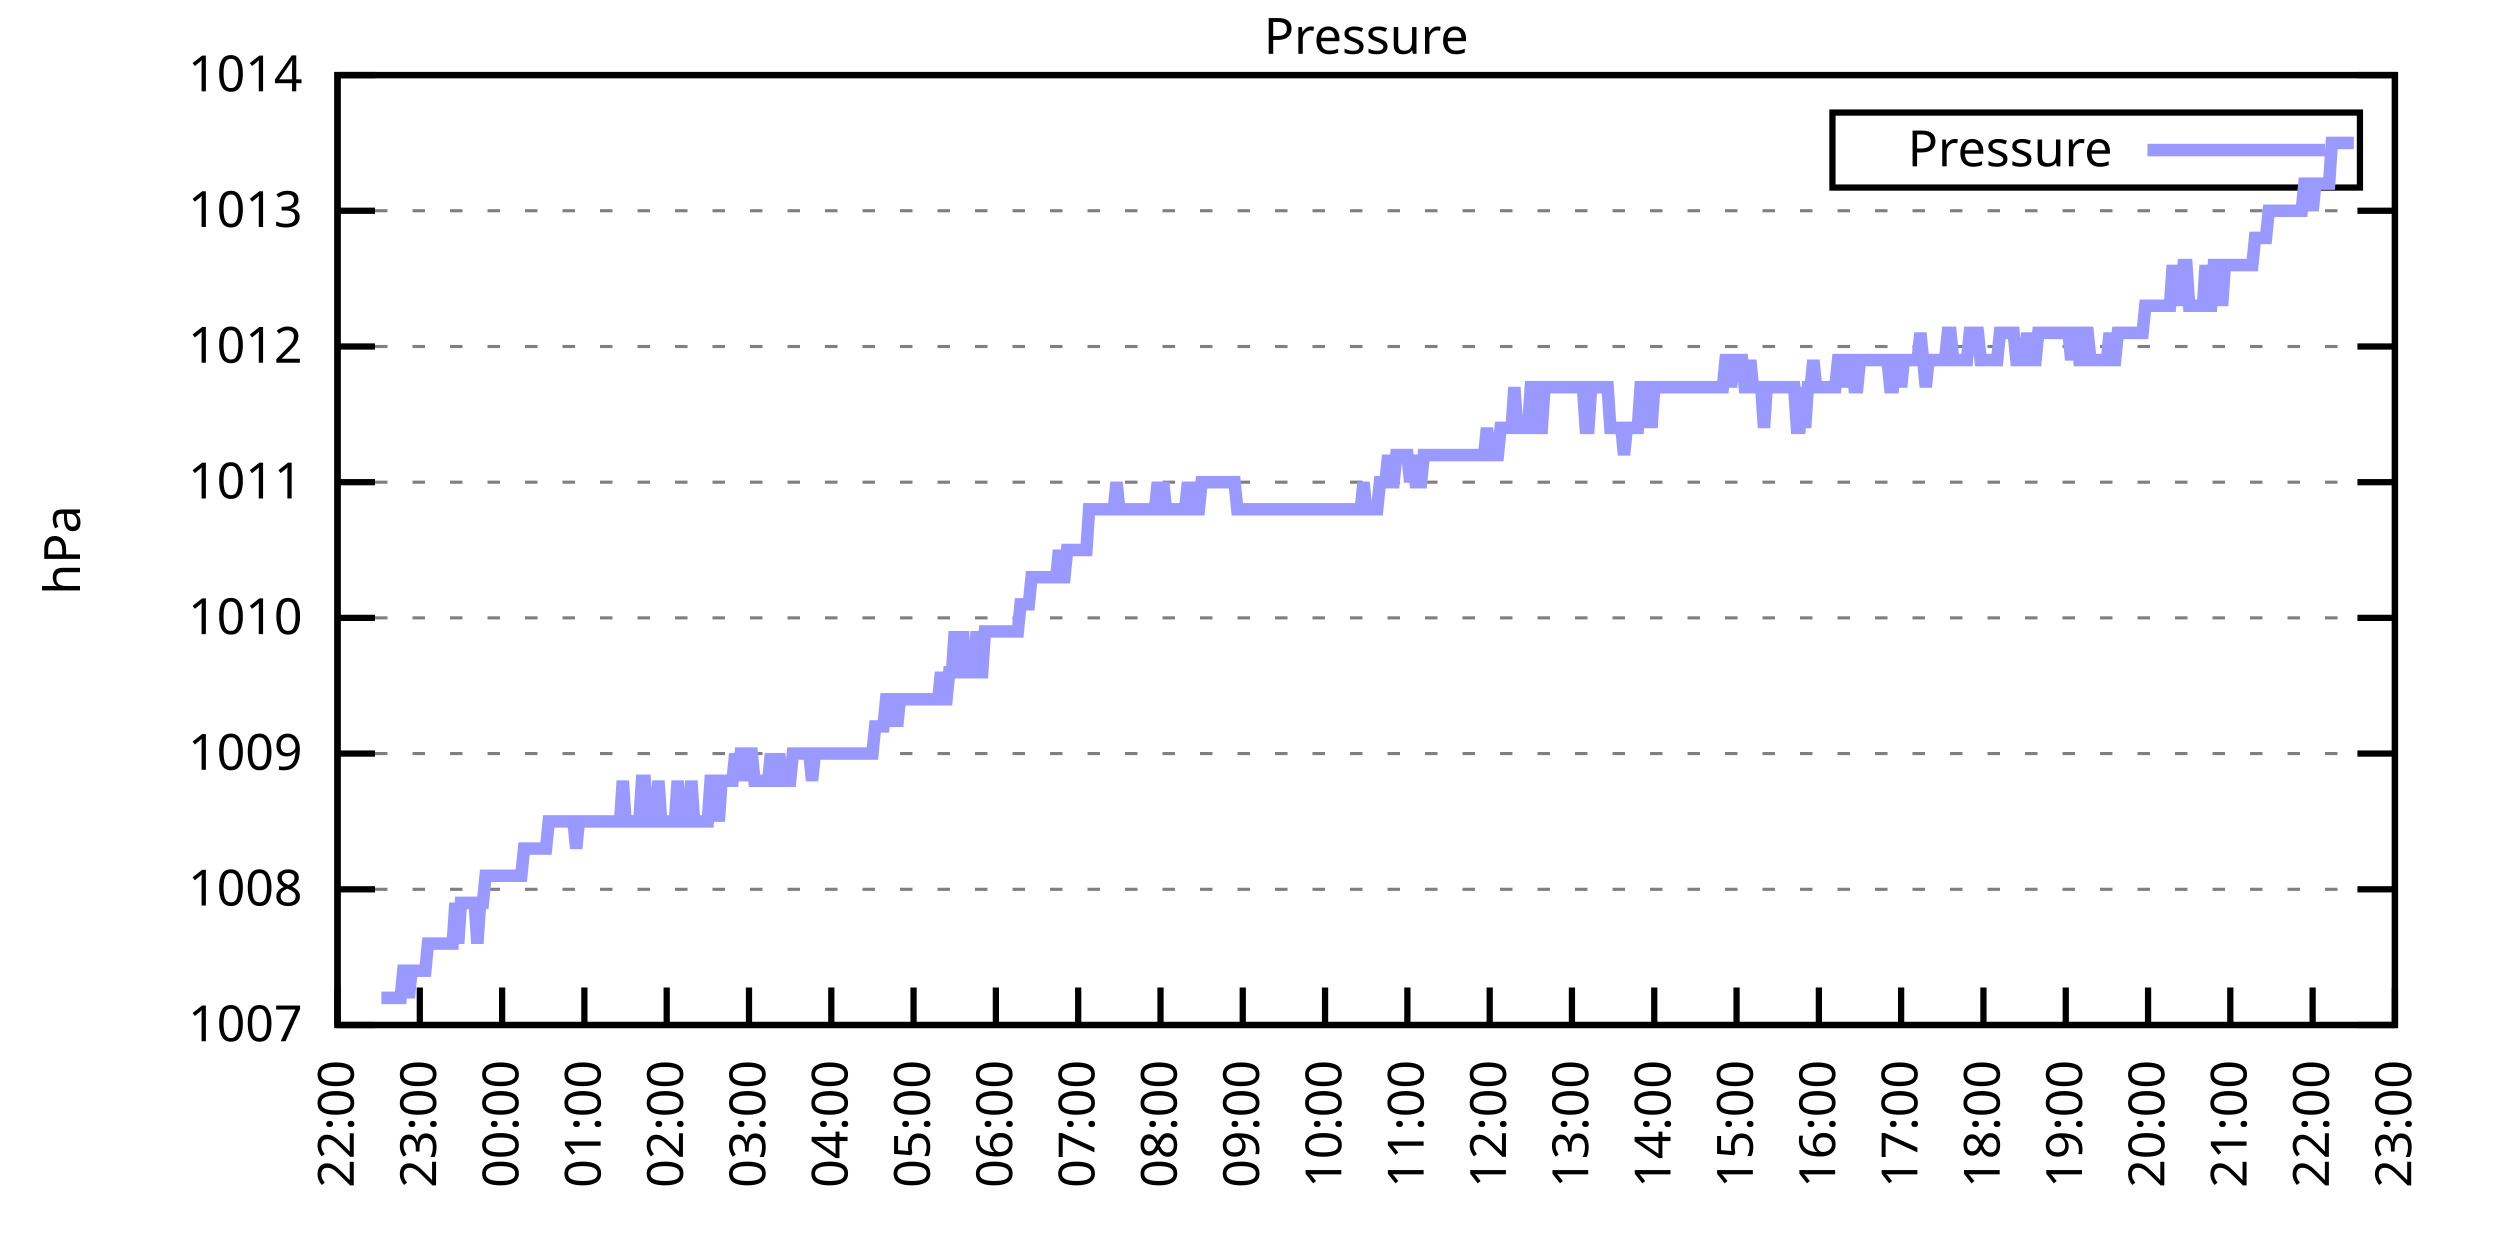
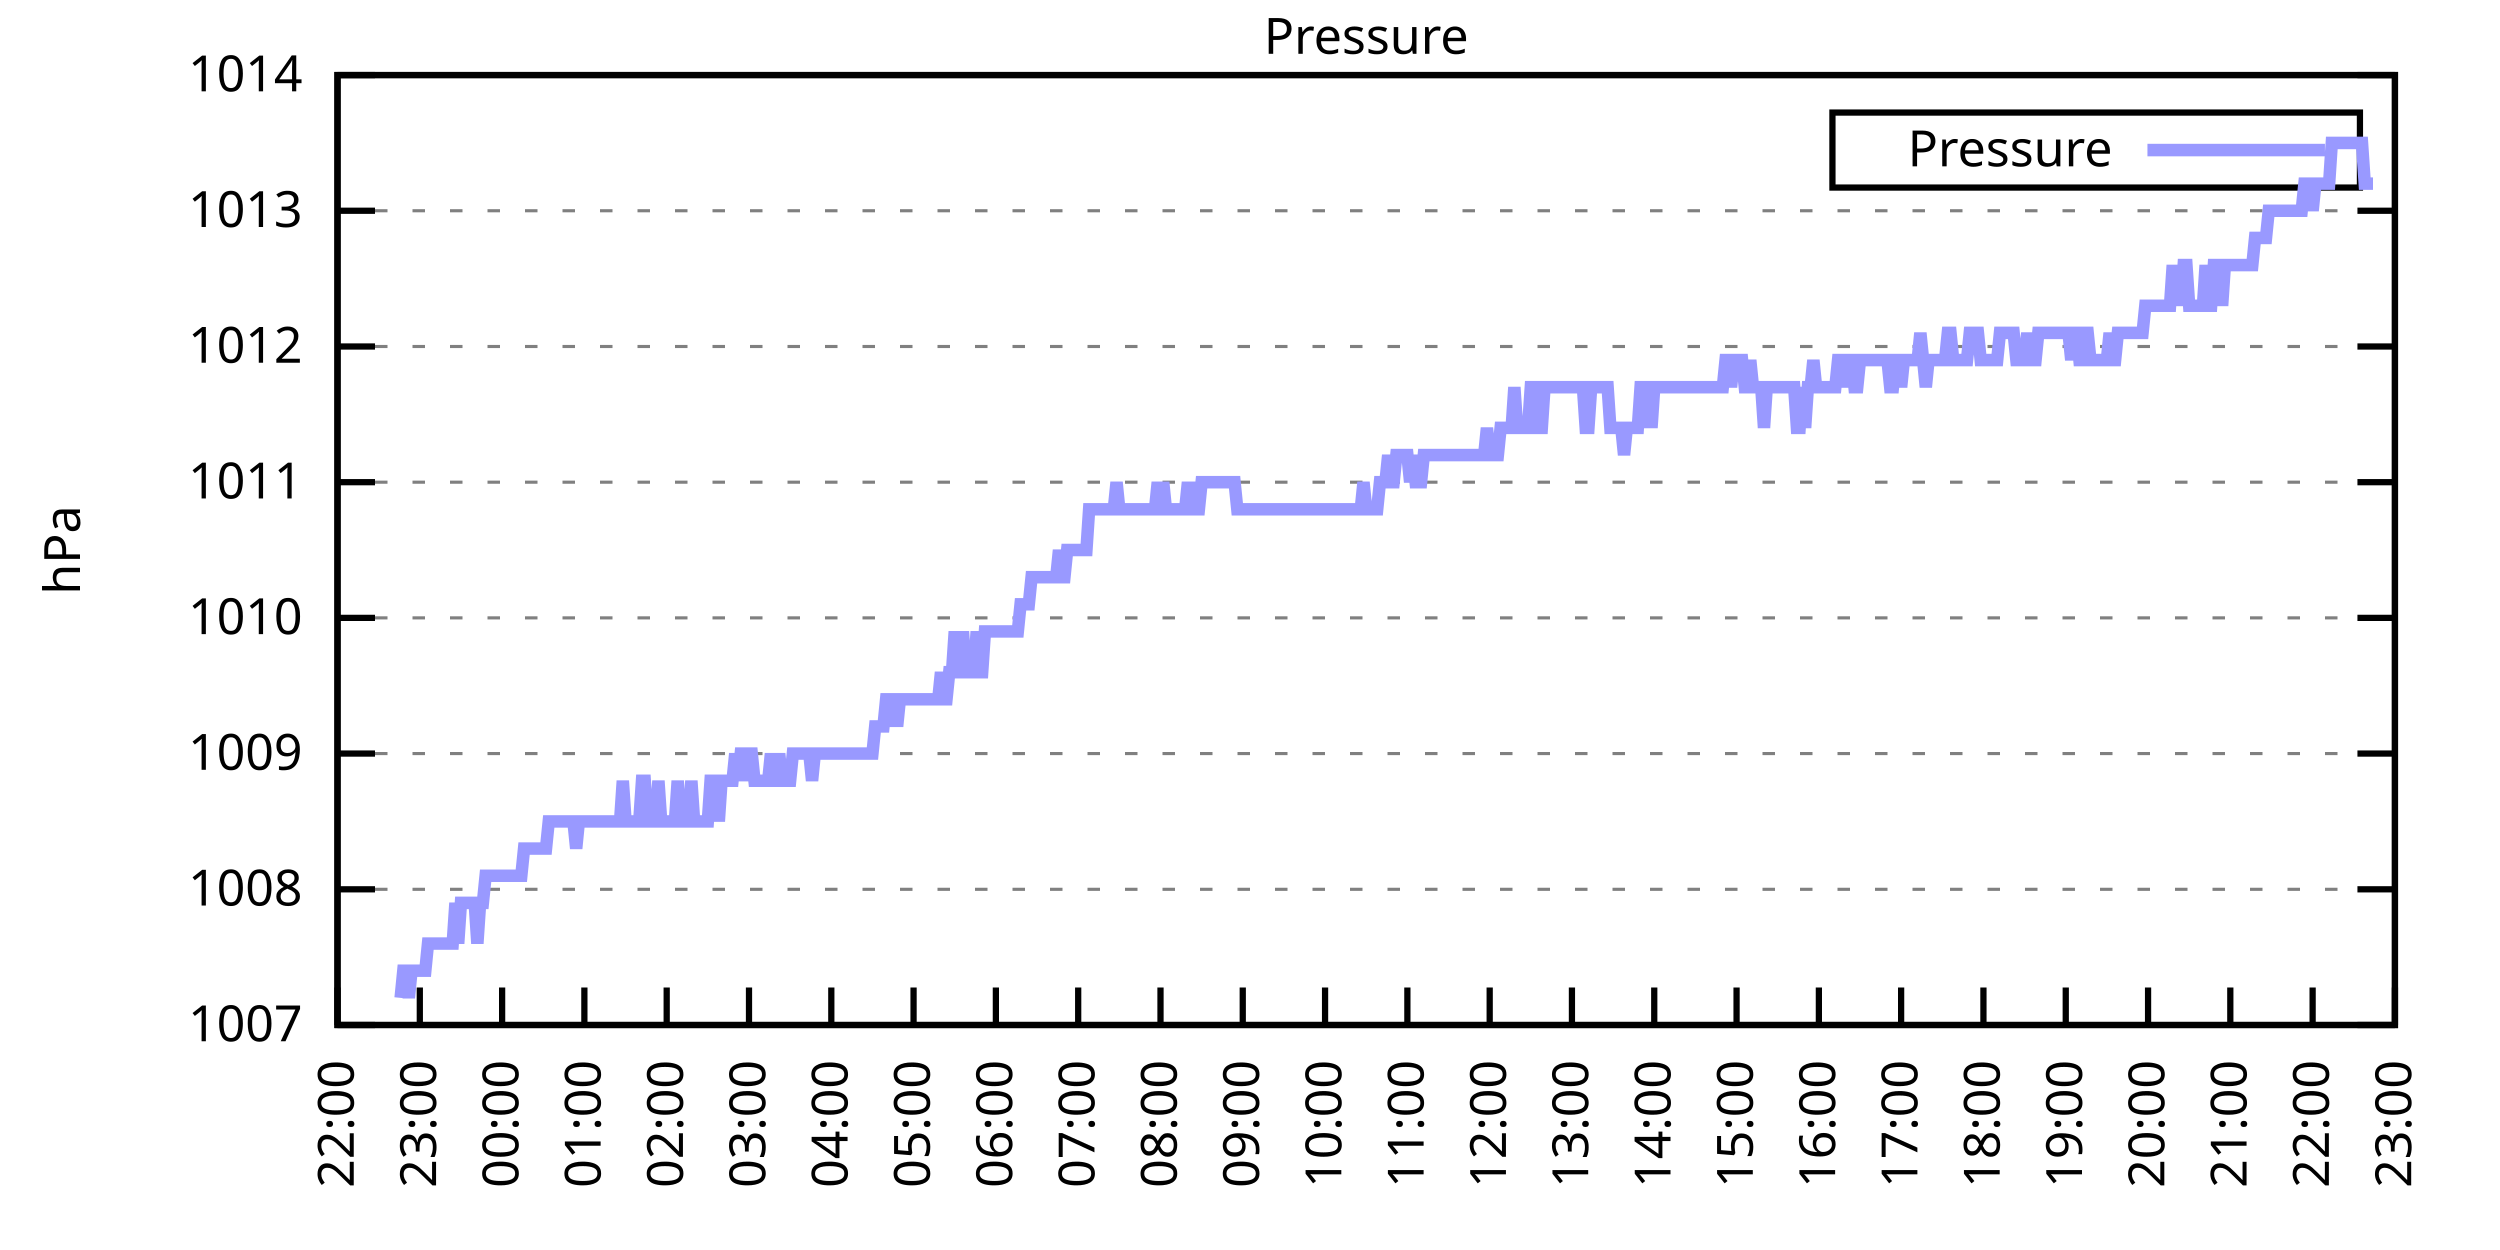
<svg xmlns="http://www.w3.org/2000/svg" xmlns:xlink="http://www.w3.org/1999/xlink" width="400" height="200" viewBox="0 0 400 200">
  <g id="gnuplot_canvas">
    <rect x="0" y="0" width="400" height="200" fill="none" />
    <defs>
      <circle id="gpDot" r="0.5" stroke-width="0.5" stroke="currentColor" />
      <path id="gpPt0" stroke-width="0.333" stroke="currentColor" d="M-1,0 h2 M0,-1 v2" />
      <path id="gpPt1" stroke-width="0.333" stroke="currentColor" d="M-1,-1 L1,1 M1,-1 L-1,1" />
      <path id="gpPt2" stroke-width="0.333" stroke="currentColor" d="M-1,0 L1,0 M0,-1 L0,1 M-1,-1 L1,1 M-1,1 L1,-1" />
      <rect id="gpPt3" stroke-width="0.333" stroke="currentColor" x="-1" y="-1" width="2" height="2" />
      <rect id="gpPt4" stroke-width="0.333" stroke="currentColor" fill="currentColor" x="-1" y="-1" width="2" height="2" />
      <circle id="gpPt5" stroke-width="0.333" stroke="currentColor" cx="0" cy="0" r="1" />
      <use xlink:href="#gpPt5" id="gpPt6" fill="currentColor" stroke="none" />
      <path id="gpPt7" stroke-width="0.333" stroke="currentColor" d="M0,-1.33 L-1.33,0.67 L1.33,0.67 z" />
      <use xlink:href="#gpPt7" id="gpPt8" fill="currentColor" stroke="none" />
      <use xlink:href="#gpPt7" id="gpPt9" stroke="currentColor" transform="rotate(180)" />
      <use xlink:href="#gpPt9" id="gpPt10" fill="currentColor" stroke="none" />
      <use xlink:href="#gpPt3" id="gpPt11" stroke="currentColor" transform="rotate(45)" />
      <use xlink:href="#gpPt11" id="gpPt12" fill="currentColor" stroke="none" />
      <path id="gpPt13" stroke-width="0.333" stroke="currentColor" d="M0,1.330 L1.265,0.411 L0.782,-1.067 L-0.782,-1.076 L-1.265,0.411 z" />
      <use xlink:href="#gpPt13" id="gpPt14" fill="currentColor" stroke="none" />
      <filter id="textbox" filterUnits="objectBoundingBox" x="0" y="0" height="1" width="1">
        <feFlood flood-color="white" flood-opacity="1" result="bgnd" />
        <feComposite in="SourceGraphic" in2="bgnd" operator="atop" />
      </filter>
      <filter id="greybox" filterUnits="objectBoundingBox" x="0" y="0" height="1" width="1">
        <feFlood flood-color="lightgrey" flood-opacity="1" result="grey" />
        <feComposite in="SourceGraphic" in2="grey" operator="atop" />
      </filter>
    </defs>
    <g fill="none" color="white" stroke="currentColor" stroke-width="1.00" stroke-linecap="butt" stroke-linejoin="miter">
</g>
    <g fill="none" color="black" stroke="currentColor" stroke-width="1.00" stroke-linecap="butt" stroke-linejoin="miter">
      <g stroke="none" shape-rendering="crispEdges">
        <polygon fill="rgb(255, 255, 255)" points="54.00,164.00 383.18,164.00 383.18,12.02 54.00,12.02 " />
      </g>
    </g>
    <g fill="none" color="black" stroke="currentColor" stroke-width="1.00" stroke-linecap="butt" stroke-linejoin="miter">
</g>
    <g fill="none" color="black" stroke="black" stroke-width="0.50" stroke-linecap="butt" stroke-linejoin="miter">
</g>
    <g fill="none" color="gray" stroke="currentColor" stroke-width="0.50" stroke-linecap="butt" stroke-linejoin="miter">
      <path stroke="gray" stroke-dasharray="2,4" class="gridline" d="M54.00,164.00 L383.19,164.00  " />
    </g>
    <g fill="none" color="gray" stroke="gray" stroke-width="1.00" stroke-linecap="butt" stroke-linejoin="miter">
</g>
    <g fill="none" color="black" stroke="currentColor" stroke-width="1.00" stroke-linecap="butt" stroke-linejoin="miter">
      <path stroke="black" d="M54.00,164.00 L60.00,164.00 M383.19,164.00 L377.19,164.00  " />
      <g transform="translate(48.40,166.60)" stroke="none" fill="black" font-family="Sans" font-size="8.00" text-anchor="end">
        <text>
          <tspan font-family="Sans"> 1007</tspan>
        </text>
      </g>
    </g>
    <g fill="none" color="black" stroke="currentColor" stroke-width="1.00" stroke-linecap="butt" stroke-linejoin="miter">
</g>
    <g fill="none" color="black" stroke="black" stroke-width="0.50" stroke-linecap="butt" stroke-linejoin="miter">
</g>
    <g fill="none" color="gray" stroke="currentColor" stroke-width="0.50" stroke-linecap="butt" stroke-linejoin="miter">
      <path stroke="gray" stroke-dasharray="2,4" class="gridline" d="M54.00,142.29 L383.19,142.29  " />
    </g>
    <g fill="none" color="gray" stroke="gray" stroke-width="1.00" stroke-linecap="butt" stroke-linejoin="miter">
</g>
    <g fill="none" color="black" stroke="currentColor" stroke-width="1.00" stroke-linecap="butt" stroke-linejoin="miter">
      <path stroke="black" d="M54.00,142.29 L60.00,142.29 M383.19,142.29 L377.19,142.29  " />
      <g transform="translate(48.40,144.89)" stroke="none" fill="black" font-family="Sans" font-size="8.00" text-anchor="end">
        <text>
          <tspan font-family="Sans"> 1008</tspan>
        </text>
      </g>
    </g>
    <g fill="none" color="black" stroke="currentColor" stroke-width="1.00" stroke-linecap="butt" stroke-linejoin="miter">
</g>
    <g fill="none" color="black" stroke="black" stroke-width="0.50" stroke-linecap="butt" stroke-linejoin="miter">
</g>
    <g fill="none" color="gray" stroke="currentColor" stroke-width="0.50" stroke-linecap="butt" stroke-linejoin="miter">
      <path stroke="gray" stroke-dasharray="2,4" class="gridline" d="M54.00,120.57 L383.19,120.57  " />
    </g>
    <g fill="none" color="gray" stroke="gray" stroke-width="1.00" stroke-linecap="butt" stroke-linejoin="miter">
</g>
    <g fill="none" color="black" stroke="currentColor" stroke-width="1.00" stroke-linecap="butt" stroke-linejoin="miter">
      <path stroke="black" d="M54.00,120.57 L60.00,120.57 M383.19,120.57 L377.19,120.57  " />
      <g transform="translate(48.40,123.17)" stroke="none" fill="black" font-family="Sans" font-size="8.00" text-anchor="end">
        <text>
          <tspan font-family="Sans"> 1009</tspan>
        </text>
      </g>
    </g>
    <g fill="none" color="black" stroke="currentColor" stroke-width="1.00" stroke-linecap="butt" stroke-linejoin="miter">
</g>
    <g fill="none" color="black" stroke="black" stroke-width="0.50" stroke-linecap="butt" stroke-linejoin="miter">
</g>
    <g fill="none" color="gray" stroke="currentColor" stroke-width="0.50" stroke-linecap="butt" stroke-linejoin="miter">
      <path stroke="gray" stroke-dasharray="2,4" class="gridline" d="M54.00,98.86 L383.19,98.86  " />
    </g>
    <g fill="none" color="gray" stroke="gray" stroke-width="1.00" stroke-linecap="butt" stroke-linejoin="miter">
</g>
    <g fill="none" color="black" stroke="currentColor" stroke-width="1.00" stroke-linecap="butt" stroke-linejoin="miter">
      <path stroke="black" d="M54.00,98.86 L60.00,98.86 M383.19,98.86 L377.19,98.86  " />
      <g transform="translate(48.40,101.46)" stroke="none" fill="black" font-family="Sans" font-size="8.00" text-anchor="end">
        <text>
          <tspan font-family="Sans"> 1010</tspan>
        </text>
      </g>
    </g>
    <g fill="none" color="black" stroke="currentColor" stroke-width="1.00" stroke-linecap="butt" stroke-linejoin="miter">
</g>
    <g fill="none" color="black" stroke="black" stroke-width="0.50" stroke-linecap="butt" stroke-linejoin="miter">
</g>
    <g fill="none" color="gray" stroke="currentColor" stroke-width="0.50" stroke-linecap="butt" stroke-linejoin="miter">
      <path stroke="gray" stroke-dasharray="2,4" class="gridline" d="M54.00,77.15 L383.19,77.15  " />
    </g>
    <g fill="none" color="gray" stroke="gray" stroke-width="1.00" stroke-linecap="butt" stroke-linejoin="miter">
</g>
    <g fill="none" color="black" stroke="currentColor" stroke-width="1.00" stroke-linecap="butt" stroke-linejoin="miter">
      <path stroke="black" d="M54.00,77.15 L60.00,77.15 M383.19,77.15 L377.19,77.15  " />
      <g transform="translate(48.40,79.75)" stroke="none" fill="black" font-family="Sans" font-size="8.00" text-anchor="end">
        <text>
          <tspan font-family="Sans"> 1011</tspan>
        </text>
      </g>
    </g>
    <g fill="none" color="black" stroke="currentColor" stroke-width="1.00" stroke-linecap="butt" stroke-linejoin="miter">
</g>
    <g fill="none" color="black" stroke="black" stroke-width="0.50" stroke-linecap="butt" stroke-linejoin="miter">
</g>
    <g fill="none" color="gray" stroke="currentColor" stroke-width="0.50" stroke-linecap="butt" stroke-linejoin="miter">
      <path stroke="gray" stroke-dasharray="2,4" class="gridline" d="M54.00,55.44 L383.19,55.44  " />
    </g>
    <g fill="none" color="gray" stroke="gray" stroke-width="1.00" stroke-linecap="butt" stroke-linejoin="miter">
</g>
    <g fill="none" color="black" stroke="currentColor" stroke-width="1.00" stroke-linecap="butt" stroke-linejoin="miter">
      <path stroke="black" d="M54.00,55.44 L60.00,55.44 M383.19,55.44 L377.19,55.44  " />
      <g transform="translate(48.40,58.04)" stroke="none" fill="black" font-family="Sans" font-size="8.00" text-anchor="end">
        <text>
          <tspan font-family="Sans"> 1012</tspan>
        </text>
      </g>
    </g>
    <g fill="none" color="black" stroke="currentColor" stroke-width="1.00" stroke-linecap="butt" stroke-linejoin="miter">
</g>
    <g fill="none" color="black" stroke="black" stroke-width="0.50" stroke-linecap="butt" stroke-linejoin="miter">
</g>
    <g fill="none" color="gray" stroke="currentColor" stroke-width="0.50" stroke-linecap="butt" stroke-linejoin="miter">
      <path stroke="gray" stroke-dasharray="2,4" class="gridline" d="M54.00,33.72 L383.19,33.72  " />
    </g>
    <g fill="none" color="gray" stroke="gray" stroke-width="1.00" stroke-linecap="butt" stroke-linejoin="miter">
</g>
    <g fill="none" color="black" stroke="currentColor" stroke-width="1.00" stroke-linecap="butt" stroke-linejoin="miter">
      <path stroke="black" d="M54.00,33.72 L60.00,33.72 M383.19,33.72 L377.19,33.72  " />
      <g transform="translate(48.40,36.32)" stroke="none" fill="black" font-family="Sans" font-size="8.00" text-anchor="end">
        <text>
          <tspan font-family="Sans"> 1013</tspan>
        </text>
      </g>
    </g>
    <g fill="none" color="black" stroke="currentColor" stroke-width="1.00" stroke-linecap="butt" stroke-linejoin="miter">
</g>
    <g fill="none" color="black" stroke="black" stroke-width="0.50" stroke-linecap="butt" stroke-linejoin="miter">
</g>
    <g fill="none" color="gray" stroke="currentColor" stroke-width="0.50" stroke-linecap="butt" stroke-linejoin="miter">
      <path stroke="gray" stroke-dasharray="2,4" class="gridline" d="M54.00,12.01 L383.19,12.01  " />
    </g>
    <g fill="none" color="gray" stroke="gray" stroke-width="1.00" stroke-linecap="butt" stroke-linejoin="miter">
</g>
    <g fill="none" color="black" stroke="currentColor" stroke-width="1.00" stroke-linecap="butt" stroke-linejoin="miter">
      <path stroke="black" d="M54.00,12.01 L60.00,12.01 M383.19,12.01 L377.19,12.01  " />
      <g transform="translate(48.40,14.61)" stroke="none" fill="black" font-family="Sans" font-size="8.00" text-anchor="end">
        <text>
          <tspan font-family="Sans"> 1014</tspan>
        </text>
      </g>
    </g>
    <g fill="none" color="black" stroke="currentColor" stroke-width="1.00" stroke-linecap="butt" stroke-linejoin="miter">
      <path stroke="black" d="M54.00,164.00 L54.00,158.00  " />
      <g transform="translate(56.60,169.60) rotate(270.00)" stroke="none" fill="black" font-family="Sans" font-size="8.00" text-anchor="end">
        <text>
          <tspan font-family="Sans">22:00</tspan>
        </text>
      </g>
    </g>
    <g fill="none" color="black" stroke="currentColor" stroke-width="1.00" stroke-linecap="butt" stroke-linejoin="miter">
      <path stroke="black" d="M67.17,164.00 L67.17,158.00  " />
      <g transform="translate(69.77,169.60) rotate(270.00)" stroke="none" fill="black" font-family="Sans" font-size="8.00" text-anchor="end">
        <text>
          <tspan font-family="Sans">23:00</tspan>
        </text>
      </g>
    </g>
    <g fill="none" color="black" stroke="currentColor" stroke-width="1.00" stroke-linecap="butt" stroke-linejoin="miter">
      <path stroke="black" d="M80.34,164.00 L80.34,158.00  " />
      <g transform="translate(82.94,169.60) rotate(270.00)" stroke="none" fill="black" font-family="Sans" font-size="8.00" text-anchor="end">
        <text>
          <tspan font-family="Sans">00:00</tspan>
        </text>
      </g>
    </g>
    <g fill="none" color="black" stroke="currentColor" stroke-width="1.00" stroke-linecap="butt" stroke-linejoin="miter">
      <path stroke="black" d="M93.50,164.00 L93.50,158.00  " />
      <g transform="translate(96.10,169.60) rotate(270.00)" stroke="none" fill="black" font-family="Sans" font-size="8.00" text-anchor="end">
        <text>
          <tspan font-family="Sans">01:00</tspan>
        </text>
      </g>
    </g>
    <g fill="none" color="black" stroke="currentColor" stroke-width="1.00" stroke-linecap="butt" stroke-linejoin="miter">
      <path stroke="black" d="M106.67,164.00 L106.67,158.00  " />
      <g transform="translate(109.27,169.60) rotate(270.00)" stroke="none" fill="black" font-family="Sans" font-size="8.00" text-anchor="end">
        <text>
          <tspan font-family="Sans">02:00</tspan>
        </text>
      </g>
    </g>
    <g fill="none" color="black" stroke="currentColor" stroke-width="1.00" stroke-linecap="butt" stroke-linejoin="miter">
      <path stroke="black" d="M119.84,164.00 L119.84,158.00  " />
      <g transform="translate(122.44,169.60) rotate(270.00)" stroke="none" fill="black" font-family="Sans" font-size="8.00" text-anchor="end">
        <text>
          <tspan font-family="Sans">03:00</tspan>
        </text>
      </g>
    </g>
    <g fill="none" color="black" stroke="currentColor" stroke-width="1.00" stroke-linecap="butt" stroke-linejoin="miter">
      <path stroke="black" d="M133.01,164.00 L133.01,158.00  " />
      <g transform="translate(135.61,169.60) rotate(270.00)" stroke="none" fill="black" font-family="Sans" font-size="8.00" text-anchor="end">
        <text>
          <tspan font-family="Sans">04:00</tspan>
        </text>
      </g>
    </g>
    <g fill="none" color="black" stroke="currentColor" stroke-width="1.00" stroke-linecap="butt" stroke-linejoin="miter">
      <path stroke="black" d="M146.17,164.00 L146.17,158.00  " />
      <g transform="translate(148.77,169.60) rotate(270.00)" stroke="none" fill="black" font-family="Sans" font-size="8.00" text-anchor="end">
        <text>
          <tspan font-family="Sans">05:00</tspan>
        </text>
      </g>
    </g>
    <g fill="none" color="black" stroke="currentColor" stroke-width="1.00" stroke-linecap="butt" stroke-linejoin="miter">
      <path stroke="black" d="M159.34,164.00 L159.34,158.00  " />
      <g transform="translate(161.94,169.60) rotate(270.00)" stroke="none" fill="black" font-family="Sans" font-size="8.00" text-anchor="end">
        <text>
          <tspan font-family="Sans">06:00</tspan>
        </text>
      </g>
    </g>
    <g fill="none" color="black" stroke="currentColor" stroke-width="1.00" stroke-linecap="butt" stroke-linejoin="miter">
      <path stroke="black" d="M172.51,164.00 L172.51,158.00  " />
      <g transform="translate(175.11,169.60) rotate(270.00)" stroke="none" fill="black" font-family="Sans" font-size="8.00" text-anchor="end">
        <text>
          <tspan font-family="Sans">07:00</tspan>
        </text>
      </g>
    </g>
    <g fill="none" color="black" stroke="currentColor" stroke-width="1.00" stroke-linecap="butt" stroke-linejoin="miter">
      <path stroke="black" d="M185.68,164.00 L185.68,158.00  " />
      <g transform="translate(188.28,169.60) rotate(270.00)" stroke="none" fill="black" font-family="Sans" font-size="8.00" text-anchor="end">
        <text>
          <tspan font-family="Sans">08:00</tspan>
        </text>
      </g>
    </g>
    <g fill="none" color="black" stroke="currentColor" stroke-width="1.00" stroke-linecap="butt" stroke-linejoin="miter">
      <path stroke="black" d="M198.84,164.00 L198.84,158.00  " />
      <g transform="translate(201.44,169.60) rotate(270.00)" stroke="none" fill="black" font-family="Sans" font-size="8.00" text-anchor="end">
        <text>
          <tspan font-family="Sans">09:00</tspan>
        </text>
      </g>
    </g>
    <g fill="none" color="black" stroke="currentColor" stroke-width="1.00" stroke-linecap="butt" stroke-linejoin="miter">
      <path stroke="black" d="M212.01,164.00 L212.01,158.00  " />
      <g transform="translate(214.61,169.60) rotate(270.00)" stroke="none" fill="black" font-family="Sans" font-size="8.00" text-anchor="end">
        <text>
          <tspan font-family="Sans">10:00</tspan>
        </text>
      </g>
    </g>
    <g fill="none" color="black" stroke="currentColor" stroke-width="1.00" stroke-linecap="butt" stroke-linejoin="miter">
      <path stroke="black" d="M225.18,164.00 L225.18,158.00  " />
      <g transform="translate(227.78,169.60) rotate(270.00)" stroke="none" fill="black" font-family="Sans" font-size="8.00" text-anchor="end">
        <text>
          <tspan font-family="Sans">11:00</tspan>
        </text>
      </g>
    </g>
    <g fill="none" color="black" stroke="currentColor" stroke-width="1.00" stroke-linecap="butt" stroke-linejoin="miter">
      <path stroke="black" d="M238.35,164.00 L238.35,158.00  " />
      <g transform="translate(240.95,169.60) rotate(270.00)" stroke="none" fill="black" font-family="Sans" font-size="8.00" text-anchor="end">
        <text>
          <tspan font-family="Sans">12:00</tspan>
        </text>
      </g>
    </g>
    <g fill="none" color="black" stroke="currentColor" stroke-width="1.00" stroke-linecap="butt" stroke-linejoin="miter">
      <path stroke="black" d="M251.51,164.00 L251.51,158.00  " />
      <g transform="translate(254.11,169.60) rotate(270.00)" stroke="none" fill="black" font-family="Sans" font-size="8.00" text-anchor="end">
        <text>
          <tspan font-family="Sans">13:00</tspan>
        </text>
      </g>
    </g>
    <g fill="none" color="black" stroke="currentColor" stroke-width="1.00" stroke-linecap="butt" stroke-linejoin="miter">
      <path stroke="black" d="M264.68,164.00 L264.68,158.00  " />
      <g transform="translate(267.28,169.60) rotate(270.00)" stroke="none" fill="black" font-family="Sans" font-size="8.00" text-anchor="end">
        <text>
          <tspan font-family="Sans">14:00</tspan>
        </text>
      </g>
    </g>
    <g fill="none" color="black" stroke="currentColor" stroke-width="1.00" stroke-linecap="butt" stroke-linejoin="miter">
      <path stroke="black" d="M277.85,164.00 L277.85,158.00  " />
      <g transform="translate(280.45,169.60) rotate(270.00)" stroke="none" fill="black" font-family="Sans" font-size="8.00" text-anchor="end">
        <text>
          <tspan font-family="Sans">15:00</tspan>
        </text>
      </g>
    </g>
    <g fill="none" color="black" stroke="currentColor" stroke-width="1.00" stroke-linecap="butt" stroke-linejoin="miter">
      <path stroke="black" d="M291.02,164.00 L291.02,158.00  " />
      <g transform="translate(293.62,169.60) rotate(270.00)" stroke="none" fill="black" font-family="Sans" font-size="8.00" text-anchor="end">
        <text>
          <tspan font-family="Sans">16:00</tspan>
        </text>
      </g>
    </g>
    <g fill="none" color="black" stroke="currentColor" stroke-width="1.00" stroke-linecap="butt" stroke-linejoin="miter">
      <path stroke="black" d="M304.18,164.00 L304.18,158.00  " />
      <g transform="translate(306.78,169.60) rotate(270.00)" stroke="none" fill="black" font-family="Sans" font-size="8.00" text-anchor="end">
        <text>
          <tspan font-family="Sans">17:00</tspan>
        </text>
      </g>
    </g>
    <g fill="none" color="black" stroke="currentColor" stroke-width="1.00" stroke-linecap="butt" stroke-linejoin="miter">
      <path stroke="black" d="M317.35,164.00 L317.35,158.00  " />
      <g transform="translate(319.95,169.60) rotate(270.00)" stroke="none" fill="black" font-family="Sans" font-size="8.00" text-anchor="end">
        <text>
          <tspan font-family="Sans">18:00</tspan>
        </text>
      </g>
    </g>
    <g fill="none" color="black" stroke="currentColor" stroke-width="1.00" stroke-linecap="butt" stroke-linejoin="miter">
      <path stroke="black" d="M330.52,164.00 L330.52,158.00  " />
      <g transform="translate(333.12,169.60) rotate(270.00)" stroke="none" fill="black" font-family="Sans" font-size="8.00" text-anchor="end">
        <text>
          <tspan font-family="Sans">19:00</tspan>
        </text>
      </g>
    </g>
    <g fill="none" color="black" stroke="currentColor" stroke-width="1.00" stroke-linecap="butt" stroke-linejoin="miter">
      <path stroke="black" d="M343.69,164.00 L343.69,158.00  " />
      <g transform="translate(346.29,169.60) rotate(270.00)" stroke="none" fill="black" font-family="Sans" font-size="8.00" text-anchor="end">
        <text>
          <tspan font-family="Sans">20:00</tspan>
        </text>
      </g>
    </g>
    <g fill="none" color="black" stroke="currentColor" stroke-width="1.00" stroke-linecap="butt" stroke-linejoin="miter">
      <path stroke="black" d="M356.85,164.00 L356.85,158.00  " />
      <g transform="translate(359.45,169.60) rotate(270.00)" stroke="none" fill="black" font-family="Sans" font-size="8.00" text-anchor="end">
        <text>
          <tspan font-family="Sans">21:00</tspan>
        </text>
      </g>
    </g>
    <g fill="none" color="black" stroke="currentColor" stroke-width="1.00" stroke-linecap="butt" stroke-linejoin="miter">
      <path stroke="black" d="M370.02,164.00 L370.02,158.00  " />
      <g transform="translate(372.62,169.60) rotate(270.00)" stroke="none" fill="black" font-family="Sans" font-size="8.00" text-anchor="end">
        <text>
          <tspan font-family="Sans">22:00</tspan>
        </text>
      </g>
    </g>
    <g fill="none" color="black" stroke="currentColor" stroke-width="1.00" stroke-linecap="butt" stroke-linejoin="miter">
      <path stroke="black" d="M383.19,164.00 L383.19,158.00  " />
      <g transform="translate(385.79,169.60) rotate(270.00)" stroke="none" fill="black" font-family="Sans" font-size="8.00" text-anchor="end">
        <text>
          <tspan font-family="Sans">23:00</tspan>
        </text>
      </g>
    </g>
    <g fill="none" color="black" stroke="currentColor" stroke-width="1.00" stroke-linecap="butt" stroke-linejoin="miter">
</g>
    <g fill="none" color="black" stroke="currentColor" stroke-width="1.00" stroke-linecap="butt" stroke-linejoin="miter">
      <path stroke="black" d="M54.00,12.01 L54.00,164.00 L383.19,164.00 L383.19,12.01 L54.00,12.01 Z  " />
    </g>
    <g fill="none" color="black" stroke="currentColor" stroke-width="1.00" stroke-linecap="butt" stroke-linejoin="miter">
</g>
    <g fill="none" color="black" stroke="currentColor" stroke-width="1.00" stroke-linecap="butt" stroke-linejoin="miter">
      <path stroke="black" d="M293.19,30.01 L293.19,18.01 L377.59,18.01 L377.59,30.01 L293.19,30.01 Z  " />
    </g>
    <g id="Pressure_plot_1">
      <g fill="none" color="white" stroke="black" stroke-width="2.00" stroke-linecap="butt" stroke-linejoin="miter">
</g>
      <g fill="none" color="black" stroke="currentColor" stroke-width="2.00" stroke-linecap="butt" stroke-linejoin="miter">
        <g transform="translate(337.99,26.61)" stroke="none" fill="black" font-family="Sans" font-size="8.00" text-anchor="end">
          <text>
            <tspan font-family="Sans">Pressure</tspan>
          </text>
        </g>
      </g>
      <g fill="none" color="black" stroke="currentColor" stroke-width="2.00" stroke-linecap="butt" stroke-linejoin="miter">
-         <path stroke="rgb(153, 153, 255)" d="M343.59,24.01 L371.99,24.01 M61.02,159.66 L61.46,159.66 L61.90,159.66 L62.34,159.66 L62.78,159.66 L63.22,159.66   L63.66,159.66 L64.10,159.66 L64.53,155.31 L64.97,155.31 L65.41,159.66 L65.85,155.31 L66.29,155.31 L66.73,155.31   L67.17,155.31 L67.61,155.31 L68.05,155.31 L68.48,150.97 L68.92,150.97 L69.36,150.97 L69.80,150.97 L70.24,150.97   L70.68,150.97 L71.12,150.97 L71.56,150.97 L72.00,150.97 L72.43,150.97 L72.87,144.46 L73.31,150.97 L73.75,144.46   L74.19,144.46 L74.63,144.46 L75.07,144.46 L75.51,144.46 L75.95,144.46 L76.38,150.97 L76.82,144.46 L77.26,144.46   L77.70,140.12 L78.14,140.12 L78.58,140.12 L79.02,140.12 L79.46,140.12 L79.90,140.12 L80.34,140.12 L80.77,140.12   L81.21,140.12 L81.65,140.12 L82.09,140.12 L82.53,140.12 L82.97,140.12 L83.41,140.12 L83.85,135.77 L84.29,135.77   L84.72,135.77 L85.16,135.77 L85.60,135.77 L86.04,135.77 L86.48,135.77 L86.92,135.77 L87.36,135.77 L87.80,131.43   L88.24,131.43 L88.67,131.43 L89.11,131.43 L89.55,131.43 L89.99,131.43 L90.43,131.43 L90.87,131.43 L91.31,131.43   L91.75,131.43 L92.19,135.77 L92.62,131.43 L93.06,131.43 L93.50,131.43 L93.94,131.43 L94.38,131.43 L94.82,131.43   L95.26,131.43 L95.70,131.43 L96.14,131.43 L96.58,131.43 L97.01,131.43 L97.45,131.43 L97.89,131.43 L98.33,131.43   L98.77,131.43 L99.21,131.43 L99.65,124.92 L100.09,131.43 L100.53,131.43 L100.96,131.43 L101.40,131.43 L101.84,131.43   L102.28,131.43 L102.72,124.92 L103.16,124.92 L103.60,131.43 L104.04,131.43 L104.48,131.43 L104.91,131.43 L105.35,124.92   L105.79,131.43 L106.23,131.43 L106.67,131.43 L107.11,131.43 L107.55,131.43 L107.99,131.43 L108.43,124.92 L108.87,131.43   L109.30,131.43 L109.74,131.43 L110.18,131.43 L110.62,124.92 L111.06,131.43 L111.50,131.43 L111.94,131.43 L112.38,131.43   L112.82,131.43 L113.25,131.43 L113.69,124.92 L114.13,124.92 L114.57,124.92 L115.01,131.43 L115.45,124.92 L115.89,124.92   L116.33,124.92 L116.77,124.92 L117.20,124.92 L117.64,120.57 L118.08,124.92 L118.52,120.57 L118.96,120.57 L119.40,124.92   L119.84,120.57 L120.28,120.57 L120.72,124.92 L121.15,124.92 L121.59,124.92 L122.03,124.92 L122.47,124.92 L122.91,124.92   L123.35,120.57 L123.79,124.92 L124.23,124.92 L124.67,120.57 L125.11,124.92 L125.54,124.92 L125.98,124.92 L126.42,124.92   L126.86,120.57 L127.30,120.57 L127.74,120.57 L128.18,120.57 L128.62,120.57 L129.06,120.57 L129.49,120.57 L129.93,124.92   L130.37,120.57 L130.81,120.57 L131.25,120.57 L131.69,120.57 L132.13,120.57 L132.57,120.57 L133.01,120.57 L133.44,120.57   L133.88,120.57 L134.32,120.57 L134.76,120.57 L135.20,120.57 L135.64,120.57 L136.08,120.57 L136.52,120.57 L136.96,120.57   L137.39,120.57 L137.83,120.57 L138.27,120.57 L138.71,120.57 L139.15,120.57 L139.59,120.57 L140.03,116.23 L140.47,116.23   L140.91,116.23 L141.35,116.23 L141.78,111.89 L142.22,111.89 L142.66,116.23 L143.10,111.89 L143.54,116.23 L143.98,111.89   L144.42,111.89 L144.86,111.89 L145.30,111.89 L145.73,111.89 L146.17,111.89 L146.61,111.89 L147.05,111.89 L147.49,111.89   L147.93,111.89 L148.37,111.89 L148.81,111.89 L149.25,111.89 L149.68,111.89 L150.12,111.89 L150.56,107.55 L151.00,111.89   L151.44,111.89 L151.88,107.55 L152.32,107.55 L152.76,101.03 L153.20,107.55 L153.63,107.55 L154.07,101.03 L154.51,107.55   L154.95,107.55 L155.39,107.55 L155.83,107.55 L156.27,101.03 L156.71,107.55 L157.15,107.55 L157.59,101.03 L158.02,101.03   L158.46,101.03 L158.90,101.03 L159.34,101.03 L159.78,101.03 L160.22,101.03 L160.66,101.03 L161.10,101.03 L161.54,101.03   L161.97,101.03 L162.41,101.03 L162.85,101.03 L163.29,96.69 L163.73,96.69 L164.17,96.69 L164.61,96.69 L165.05,92.35   L165.49,92.35 L165.92,92.35 L166.36,92.35 L166.80,92.35 L167.24,92.35 L167.68,92.35 L168.12,92.35 L168.56,92.35   L169.00,92.35 L169.44,88.00 L169.87,92.35 L170.31,92.35 L170.75,88.00 L171.19,88.00 L171.63,88.00 L172.07,88.00   L172.51,88.00 L172.95,88.00 L173.39,88.00 L173.83,88.00 L174.26,81.49 L174.70,81.49 L175.14,81.49 L175.58,81.49   L176.02,81.49 L176.46,81.49 L176.90,81.49 L177.34,81.49 L177.78,81.49 L178.21,81.49 L178.65,77.15 L179.09,81.49   L179.53,81.49 L179.97,81.49 L180.41,81.49 L180.85,81.49 L181.29,81.49 L181.73,81.49 L182.16,81.49 L182.60,81.49   L183.04,81.49 L183.48,81.49 L183.92,81.49 L184.36,81.49 L184.80,81.49 L185.24,77.15 L185.68,81.49 L186.11,77.15   L186.55,81.49 L186.99,81.49 L187.43,81.49 L187.87,81.49 L188.31,81.49 L188.75,81.49 L189.19,81.49 L189.63,81.49   L190.07,77.15 L190.50,81.49 L190.94,77.15 L191.38,81.49 L191.82,81.49 L192.26,77.15 L192.70,77.15 L193.14,77.15   L193.58,77.15 L194.02,77.15 L194.45,77.15 L194.89,77.15 L195.33,77.15 L195.77,77.15 L196.21,77.15 L196.65,77.15   L197.09,77.15 L197.53,77.15 L197.97,81.49 L198.40,81.49 L198.84,81.49 L199.28,81.49 L199.72,81.49 L200.16,81.49   L200.60,81.49 L201.04,81.49 L201.48,81.49 L201.92,81.49 L202.35,81.49 L202.79,81.49 L203.23,81.49 L203.67,81.49   L204.11,81.49 L204.55,81.49 L204.99,81.49 L205.43,81.49 L205.87,81.49 L206.31,81.49 L206.74,81.49 L207.18,81.49   L207.62,81.49 L208.06,81.49 L208.50,81.49 L208.94,81.49 L209.38,81.49 L209.82,81.49 L210.26,81.49 L210.69,81.49   L211.13,81.49 L211.57,81.49 L212.01,81.49 L212.45,81.49 L212.89,81.49 L213.33,81.49 L213.77,81.49 L214.21,81.49   L214.64,81.49 L215.08,81.49 L215.52,81.49 L215.96,81.49 L216.40,81.49 L216.84,81.49 L217.28,81.49 L217.72,81.49   L218.16,77.15 L218.60,81.49 L219.03,81.49 L219.47,81.49 L219.91,81.49 L220.35,81.49 L220.79,77.15 L221.23,77.15   L221.67,77.15 L222.11,72.81 L222.55,77.15 L222.98,77.15 L223.42,72.81 L223.86,72.81 L224.30,72.81 L224.74,72.81   L225.18,72.81 L225.62,77.15 L226.06,72.81 L226.50,77.15 L226.93,77.15 L227.37,77.15 L227.81,72.81 L228.25,72.81   L228.69,72.81 L229.13,72.81 L229.57,72.81 L230.01,72.81 L230.45,72.81 L230.88,72.81 L231.32,72.81 L231.76,72.81   L232.20,72.81 L232.64,72.81 L233.08,72.81 L233.52,72.81 L233.96,72.81 L234.40,72.81 L234.84,72.81 L235.27,72.81   L235.71,72.81 L236.15,72.81 L236.59,72.81 L237.03,72.81 L237.47,72.81 L237.91,68.46 L238.35,72.81 L238.79,72.81   L239.22,72.81 L239.66,72.81 L240.10,68.46 L240.54,68.46 L240.98,68.46 L241.42,68.46 L241.86,68.46 L242.30,61.95   L242.74,68.46 L243.17,68.46 L243.61,68.46 L244.05,68.46 L244.49,68.46 L244.93,61.95 L245.37,61.95 L245.81,68.46   L246.25,68.46 L246.69,68.46 L247.12,61.95 L247.56,61.95 L248.00,61.95 L248.44,61.95 L248.88,61.95 L249.32,61.95   L249.76,61.95 L250.20,61.95 L250.64,61.95 L251.08,61.95 L251.51,61.95 L251.95,61.95 L252.39,61.95 L252.83,61.95   L253.27,61.95 L253.71,68.46 L254.15,68.46 L254.59,61.95 L255.03,61.95 L255.46,61.95 L255.90,61.95 L256.34,61.95   L256.78,61.95 L257.22,61.95 L257.66,68.46 L258.10,68.46 L258.54,68.46 L258.98,68.46 L259.41,68.46 L259.85,72.81   L260.29,68.46 L260.73,68.46 L261.17,68.46 L261.61,68.46 L262.05,68.46 L262.49,61.95 L262.93,61.95 L263.36,68.46   L263.80,61.95 L264.24,68.46 L264.68,61.95 L265.12,61.95 L265.56,61.95 L266.00,61.95 L266.44,61.95 L266.88,61.95   L267.32,61.95 L267.75,61.95 L268.19,61.95 L268.63,61.95 L269.07,61.95 L269.51,61.95 L269.95,61.95 L270.39,61.95   L270.83,61.95 L271.27,61.95 L271.70,61.95 L272.14,61.95 L272.58,61.95 L273.02,61.95 L273.46,61.95 L273.90,61.95   L274.34,61.95 L274.78,61.95 L275.22,61.95 L275.65,61.95 L276.09,57.61 L276.53,57.61 L276.97,61.95 L277.41,57.61   L277.85,57.61 L278.29,57.61 L278.73,57.61 L279.17,61.95 L279.60,61.95 L280.04,57.61 L280.48,61.95 L280.92,61.95   L281.36,61.95 L281.80,61.95 L282.24,68.46 L282.68,61.95 L283.12,61.95 L283.56,61.95 L283.99,61.95 L284.43,61.95   L284.87,61.95 L285.31,61.95 L285.75,61.95 L286.19,61.95 L286.63,61.95 L287.07,61.95 L287.51,68.46 L287.94,68.46   L288.38,61.95 L288.82,68.46 L289.26,61.95 L289.70,61.95 L290.14,57.61 L290.58,61.95 L291.02,61.95 L291.46,61.95   L291.89,61.95 L292.33,61.95 L292.77,61.95 L293.21,61.95 L293.65,61.95 L294.09,57.61 L294.53,57.61 L294.97,61.95   L295.41,57.61 L295.84,57.61 L296.28,57.61 L296.72,61.95 L297.16,61.95 L297.60,57.61 L298.04,57.61 L298.48,57.61   L298.92,57.61 L299.36,57.61 L299.80,57.61 L300.23,57.61 L300.67,57.61 L301.11,57.61 L301.55,57.61 L301.99,57.61   L302.43,61.95 L302.87,61.95 L303.31,57.61 L303.75,57.61 L304.18,61.95 L304.62,57.61 L305.06,57.61 L305.50,57.61   L305.94,57.61 L306.38,57.61 L306.82,57.61 L307.26,53.26 L307.70,57.61 L308.13,61.95 L308.57,57.61 L309.01,57.61   L309.45,57.61 L309.89,57.61 L310.33,57.61 L310.77,57.61 L311.21,57.61 L311.65,53.26 L312.08,53.26 L312.52,57.61   L312.96,57.61 L313.40,57.61 L313.84,57.61 L314.28,57.61 L314.72,57.61 L315.16,53.26 L315.60,53.26 L316.04,53.26   L316.47,53.26 L316.91,57.61 L317.35,57.61 L317.79,57.61 L318.23,57.61 L318.67,57.61 L319.11,57.61 L319.55,57.61   L319.99,53.26 L320.42,53.26 L320.86,53.26 L321.30,53.26 L321.74,53.26 L322.18,53.26 L322.62,57.61 L323.06,57.61   L323.50,57.61 L323.94,57.61 L324.37,53.26 L324.81,57.61 L325.25,57.61 L325.69,57.61 L326.13,53.26 L326.57,53.26   L327.01,53.26 L327.45,53.26 L327.89,53.26 L328.33,53.26 L328.76,53.26 L329.20,53.26 L329.64,53.26 L330.08,53.26   L330.52,53.26 L330.96,53.26 L331.40,57.61 L331.84,53.26 L332.28,53.26 L332.71,57.61 L333.15,57.61 L333.59,53.26   L334.03,53.26 L334.47,57.61 L334.91,57.61 L335.35,57.61 L335.79,57.61 L336.23,57.61 L336.66,57.61 L337.10,57.61   L337.54,53.26 L337.98,57.61 L338.42,57.61 L338.86,53.26 L339.30,53.26 L339.74,53.26 L340.18,53.26 L340.61,53.26   L341.05,53.26 L341.49,53.26 L341.93,53.26 L342.37,53.26 L342.81,53.26 L343.25,48.92 L343.69,48.92 L344.13,48.92   L344.57,48.92 L345.00,48.92 L345.44,48.92 L345.88,48.92 L346.32,48.92 L346.76,48.92 L347.20,48.92 L347.64,42.41   L348.08,48.92 L348.52,42.41 L348.95,48.92 L349.39,42.41 L349.83,42.41 L350.27,48.92 L350.71,48.92 L351.15,48.92   L351.59,48.92 L352.03,48.92 L352.47,48.92 L352.90,42.41 L353.34,48.92 L353.78,48.92 L354.22,42.41 L354.66,42.41   L355.10,42.41 L355.54,48.92 L355.98,42.41 L356.42,42.41 L356.85,42.41 L357.29,42.41 L357.73,42.41 L358.17,42.41   L358.61,42.41 L359.05,42.41 L359.49,42.41 L359.93,42.41 L360.37,42.41 L360.81,38.07 L361.24,38.07 L361.68,38.07   L362.12,38.07 L362.56,38.07 L363.00,33.72 L363.44,33.72 L363.88,33.72 L364.32,33.72 L364.76,33.72 L365.19,33.72   L365.63,33.72 L366.07,33.72 L366.51,33.72 L366.95,33.72 L367.39,33.72 L367.83,33.72 L368.27,33.72 L368.71,29.38   L369.14,29.38 L369.58,29.38 L370.02,33.72 L370.46,29.38 L370.90,29.38 L371.34,29.38 L371.78,29.38 L372.22,29.38   L372.66,29.38 L373.09,22.87 L373.53,22.87 L373.97,22.87 L374.41,22.87 L374.85,22.87 L375.29,22.87 L375.73,22.87   L376.17,22.87 L376.61,22.87  " />
+         <path stroke="rgb(153, 153, 255)" d="M343.59,24.01 L371.99,24.01 M64.10,159.66 L64.53,155.31 L64.97,155.31 L65.41,159.66 L65.85,155.31 L66.29,155.31   L66.73,155.31 L67.17,155.31 L67.61,155.31 L68.05,155.31 L68.48,150.97 L68.92,150.97 L69.36,150.97 L69.80,150.97   L70.24,150.97 L70.68,150.97 L71.12,150.97 L71.56,150.97 L72.00,150.97 L72.43,150.97 L72.87,144.46 L73.31,150.97   L73.75,144.46 L74.19,144.46 L74.63,144.46 L75.07,144.46 L75.51,144.46 L75.95,144.46 L76.38,150.97 L76.82,144.46   L77.26,144.46 L77.70,140.12 L78.14,140.12 L78.58,140.12 L79.02,140.12 L79.46,140.12 L79.90,140.12 L80.34,140.12   L80.77,140.12 L81.21,140.12 L81.65,140.12 L82.09,140.12 L82.53,140.12 L82.97,140.12 L83.41,140.12 L83.85,135.77   L84.29,135.77 L84.72,135.77 L85.16,135.77 L85.60,135.77 L86.04,135.77 L86.48,135.77 L86.92,135.77 L87.36,135.77   L87.80,131.43 L88.24,131.43 L88.67,131.43 L89.11,131.43 L89.55,131.43 L89.99,131.43 L90.43,131.43 L90.87,131.43   L91.31,131.43 L91.75,131.43 L92.19,135.77 L92.62,131.43 L93.06,131.43 L93.50,131.43 L93.94,131.43 L94.38,131.43   L94.82,131.43 L95.26,131.43 L95.70,131.43 L96.14,131.43 L96.58,131.43 L97.01,131.43 L97.45,131.43 L97.89,131.43   L98.33,131.43 L98.77,131.43 L99.21,131.43 L99.65,124.92 L100.09,131.43 L100.53,131.43 L100.96,131.43 L101.40,131.43   L101.84,131.43 L102.28,131.43 L102.72,124.92 L103.16,124.92 L103.60,131.43 L104.04,131.43 L104.48,131.43 L104.91,131.43   L105.35,124.92 L105.79,131.43 L106.23,131.43 L106.67,131.43 L107.11,131.43 L107.55,131.43 L107.99,131.43 L108.43,124.92   L108.87,131.43 L109.30,131.43 L109.74,131.43 L110.18,131.43 L110.62,124.92 L111.06,131.43 L111.50,131.43 L111.94,131.43   L112.38,131.43 L112.82,131.43 L113.25,131.43 L113.69,124.92 L114.13,124.92 L114.57,124.92 L115.01,131.43 L115.45,124.92   L115.89,124.92 L116.33,124.92 L116.77,124.92 L117.20,124.92 L117.64,120.57 L118.08,124.92 L118.52,120.57 L118.96,120.57   L119.40,124.92 L119.84,120.57 L120.28,120.57 L120.72,124.92 L121.15,124.92 L121.59,124.92 L122.03,124.92 L122.47,124.92   L122.91,124.92 L123.35,120.57 L123.79,124.92 L124.23,124.92 L124.67,120.57 L125.11,124.92 L125.54,124.92 L125.98,124.92   L126.42,124.92 L126.86,120.57 L127.30,120.57 L127.74,120.57 L128.18,120.57 L128.62,120.57 L129.06,120.57 L129.49,120.57   L129.93,124.92 L130.37,120.57 L130.81,120.57 L131.25,120.57 L131.69,120.57 L132.13,120.57 L132.57,120.57 L133.01,120.57   L133.44,120.57 L133.88,120.57 L134.32,120.57 L134.76,120.57 L135.20,120.57 L135.64,120.57 L136.08,120.57 L136.52,120.57   L136.96,120.57 L137.39,120.57 L137.83,120.57 L138.27,120.57 L138.71,120.57 L139.15,120.57 L139.59,120.57 L140.03,116.23   L140.47,116.23 L140.91,116.23 L141.35,116.23 L141.78,111.89 L142.22,111.89 L142.66,116.23 L143.10,111.89 L143.54,116.23   L143.98,111.89 L144.42,111.89 L144.86,111.89 L145.30,111.89 L145.73,111.89 L146.17,111.89 L146.61,111.89 L147.05,111.89   L147.49,111.89 L147.93,111.89 L148.37,111.89 L148.81,111.89 L149.25,111.89 L149.68,111.89 L150.12,111.89 L150.56,107.55   L151.00,111.89 L151.44,111.89 L151.88,107.55 L152.32,107.55 L152.76,101.03 L153.20,107.55 L153.63,107.55 L154.07,101.03   L154.51,107.55 L154.95,107.55 L155.39,107.55 L155.83,107.55 L156.27,101.03 L156.71,107.55 L157.15,107.55 L157.59,101.03   L158.02,101.03 L158.46,101.03 L158.90,101.03 L159.34,101.03 L159.78,101.03 L160.22,101.03 L160.66,101.03 L161.10,101.03   L161.54,101.03 L161.97,101.03 L162.41,101.03 L162.85,101.03 L163.29,96.69 L163.73,96.69 L164.17,96.69 L164.61,96.69   L165.05,92.35 L165.49,92.35 L165.92,92.35 L166.36,92.35 L166.80,92.35 L167.24,92.35 L167.68,92.35 L168.12,92.35   L168.56,92.35 L169.00,92.35 L169.44,88.00 L169.87,92.35 L170.31,92.35 L170.75,88.00 L171.19,88.00 L171.63,88.00   L172.07,88.00 L172.51,88.00 L172.95,88.00 L173.39,88.00 L173.83,88.00 L174.26,81.49 L174.70,81.49 L175.14,81.49   L175.58,81.49 L176.02,81.49 L176.46,81.49 L176.90,81.49 L177.34,81.49 L177.78,81.49 L178.21,81.49 L178.65,77.15   L179.09,81.49 L179.53,81.49 L179.97,81.49 L180.41,81.49 L180.85,81.49 L181.29,81.49 L181.73,81.49 L182.16,81.49   L182.60,81.49 L183.04,81.49 L183.48,81.49 L183.92,81.49 L184.36,81.49 L184.80,81.49 L185.24,77.15 L185.68,81.49   L186.11,77.15 L186.55,81.49 L186.99,81.49 L187.43,81.49 L187.87,81.49 L188.31,81.49 L188.75,81.49 L189.19,81.49   L189.63,81.49 L190.07,77.15 L190.50,81.49 L190.94,77.15 L191.38,81.49 L191.82,81.49 L192.26,77.15 L192.70,77.15   L193.14,77.15 L193.58,77.15 L194.02,77.15 L194.45,77.15 L194.89,77.15 L195.33,77.15 L195.77,77.15 L196.21,77.15   L196.65,77.15 L197.09,77.15 L197.53,77.15 L197.97,81.49 L198.40,81.49 L198.84,81.49 L199.28,81.49 L199.72,81.49   L200.16,81.49 L200.60,81.49 L201.04,81.49 L201.48,81.49 L201.92,81.49 L202.35,81.49 L202.79,81.49 L203.23,81.49   L203.67,81.49 L204.11,81.49 L204.55,81.49 L204.99,81.49 L205.43,81.49 L205.87,81.49 L206.31,81.49 L206.74,81.49   L207.18,81.49 L207.62,81.49 L208.06,81.49 L208.50,81.49 L208.94,81.49 L209.38,81.49 L209.82,81.49 L210.26,81.49   L210.69,81.49 L211.13,81.49 L211.57,81.49 L212.01,81.49 L212.45,81.49 L212.89,81.49 L213.33,81.49 L213.77,81.49   L214.21,81.49 L214.64,81.49 L215.08,81.49 L215.52,81.49 L215.96,81.49 L216.40,81.49 L216.84,81.49 L217.28,81.49   L217.72,81.49 L218.16,77.15 L218.60,81.49 L219.03,81.49 L219.47,81.49 L219.91,81.49 L220.35,81.49 L220.79,77.15   L221.23,77.15 L221.67,77.15 L222.11,72.81 L222.55,77.15 L222.98,77.15 L223.42,72.81 L223.86,72.81 L224.30,72.81   L224.74,72.81 L225.18,72.81 L225.62,77.15 L226.06,72.81 L226.50,77.15 L226.93,77.15 L227.37,77.15 L227.81,72.81   L228.25,72.81 L228.69,72.81 L229.13,72.81 L229.57,72.81 L230.01,72.81 L230.45,72.81 L230.88,72.81 L231.32,72.81   L231.76,72.81 L232.20,72.81 L232.64,72.81 L233.08,72.81 L233.52,72.81 L233.96,72.81 L234.40,72.81 L234.84,72.81   L235.27,72.81 L235.71,72.81 L236.15,72.81 L236.59,72.81 L237.03,72.81 L237.47,72.81 L237.91,68.46 L238.35,72.81   L238.79,72.81 L239.22,72.81 L239.66,72.81 L240.10,68.46 L240.54,68.46 L240.98,68.46 L241.42,68.46 L241.86,68.46   L242.30,61.95 L242.74,68.46 L243.17,68.46 L243.61,68.46 L244.05,68.46 L244.49,68.46 L244.93,61.95 L245.37,61.95   L245.81,68.46 L246.25,68.46 L246.69,68.46 L247.12,61.95 L247.56,61.95 L248.00,61.95 L248.44,61.95 L248.88,61.95   L249.32,61.95 L249.76,61.95 L250.20,61.95 L250.64,61.95 L251.08,61.95 L251.51,61.95 L251.95,61.95 L252.39,61.95   L252.83,61.95 L253.27,61.95 L253.71,68.46 L254.15,68.46 L254.59,61.95 L255.03,61.95 L255.46,61.95 L255.90,61.95   L256.34,61.95 L256.78,61.95 L257.22,61.95 L257.66,68.46 L258.10,68.46 L258.54,68.46 L258.98,68.46 L259.41,68.46   L259.85,72.81 L260.29,68.46 L260.73,68.46 L261.17,68.46 L261.61,68.46 L262.05,68.46 L262.49,61.95 L262.93,61.95   L263.36,68.46 L263.80,61.95 L264.24,68.46 L264.68,61.95 L265.12,61.95 L265.56,61.95 L266.00,61.95 L266.44,61.95   L266.88,61.95 L267.32,61.95 L267.75,61.95 L268.19,61.95 L268.63,61.95 L269.07,61.95 L269.51,61.95 L269.95,61.95   L270.39,61.95 L270.83,61.95 L271.27,61.95 L271.70,61.95 L272.14,61.95 L272.58,61.95 L273.02,61.95 L273.46,61.95   L273.90,61.95 L274.34,61.95 L274.78,61.95 L275.22,61.95 L275.65,61.95 L276.09,57.61 L276.53,57.61 L276.97,61.95   L277.41,57.61 L277.85,57.61 L278.29,57.61 L278.73,57.61 L279.17,61.95 L279.60,61.95 L280.04,57.61 L280.48,61.95   L280.92,61.95 L281.36,61.95 L281.80,61.95 L282.24,68.46 L282.68,61.95 L283.12,61.95 L283.56,61.95 L283.99,61.95   L284.43,61.95 L284.87,61.95 L285.31,61.95 L285.75,61.95 L286.19,61.95 L286.63,61.95 L287.07,61.95 L287.51,68.46   L287.94,68.46 L288.38,61.95 L288.82,68.46 L289.26,61.95 L289.70,61.95 L290.14,57.61 L290.58,61.95 L291.02,61.95   L291.46,61.95 L291.89,61.95 L292.33,61.95 L292.77,61.95 L293.21,61.95 L293.65,61.95 L294.09,57.61 L294.53,57.61   L294.97,61.95 L295.41,57.61 L295.84,57.61 L296.28,57.61 L296.72,61.95 L297.16,61.95 L297.60,57.61 L298.04,57.61   L298.48,57.61 L298.92,57.61 L299.36,57.61 L299.80,57.61 L300.23,57.61 L300.67,57.61 L301.11,57.61 L301.55,57.61   L301.99,57.61 L302.43,61.95 L302.87,61.95 L303.31,57.61 L303.75,57.61 L304.18,61.95 L304.62,57.61 L305.06,57.61   L305.50,57.61 L305.94,57.61 L306.38,57.61 L306.82,57.61 L307.26,53.26 L307.70,57.61 L308.13,61.95 L308.57,57.61   L309.01,57.61 L309.45,57.61 L309.89,57.61 L310.33,57.61 L310.77,57.61 L311.21,57.61 L311.65,53.26 L312.08,53.26   L312.52,57.61 L312.96,57.61 L313.40,57.61 L313.84,57.61 L314.28,57.61 L314.72,57.61 L315.16,53.26 L315.60,53.26   L316.04,53.26 L316.47,53.26 L316.91,57.61 L317.35,57.61 L317.79,57.61 L318.23,57.61 L318.67,57.61 L319.11,57.61   L319.55,57.61 L319.99,53.26 L320.42,53.26 L320.86,53.26 L321.30,53.26 L321.74,53.26 L322.18,53.26 L322.62,57.61   L323.06,57.61 L323.50,57.61 L323.94,57.61 L324.37,53.26 L324.81,57.61 L325.25,57.61 L325.69,57.61 L326.13,53.26   L326.57,53.26 L327.01,53.26 L327.45,53.26 L327.89,53.26 L328.33,53.26 L328.76,53.26 L329.20,53.26 L329.64,53.26   L330.08,53.26 L330.52,53.26 L330.96,53.26 L331.40,57.61 L331.84,53.26 L332.28,53.26 L332.71,57.61 L333.15,57.61   L333.59,53.26 L334.03,53.26 L334.47,57.61 L334.91,57.61 L335.35,57.61 L335.79,57.61 L336.23,57.61 L336.66,57.61   L337.10,57.61 L337.54,53.26 L337.98,57.61 L338.42,57.61 L338.86,53.26 L339.30,53.26 L339.74,53.26 L340.18,53.26   L340.61,53.26 L341.05,53.26 L341.49,53.26 L341.93,53.26 L342.37,53.26 L342.81,53.26 L343.25,48.92 L343.69,48.92   L344.13,48.92 L344.57,48.92 L345.00,48.92 L345.44,48.92 L345.88,48.92 L346.32,48.92 L346.76,48.92 L347.20,48.92   L347.64,42.41 L348.08,48.92 L348.52,42.41 L348.95,48.92 L349.39,42.41 L349.83,42.41 L350.27,48.92 L350.71,48.92   L351.15,48.92 L351.59,48.92 L352.03,48.92 L352.47,48.92 L352.90,42.41 L353.34,48.92 L353.78,48.92 L354.22,42.41   L354.66,42.41 L355.10,42.41 L355.54,48.92 L355.98,42.41 L356.42,42.41 L356.85,42.41 L357.29,42.41 L357.73,42.41   L358.17,42.41 L358.61,42.41 L359.05,42.41 L359.49,42.41 L359.93,42.41 L360.37,42.41 L360.81,38.07 L361.24,38.07   L361.68,38.07 L362.12,38.07 L362.56,38.07 L363.00,33.72 L363.44,33.72 L363.88,33.72 L364.32,33.72 L364.76,33.72   L365.19,33.72 L365.63,33.72 L366.07,33.72 L366.51,33.72 L366.95,33.72 L367.39,33.72 L367.83,33.72 L368.27,33.72   L368.71,29.38 L369.14,29.38 L369.58,29.38 L370.02,33.72 L370.46,29.38 L370.90,29.38 L371.34,29.38 L371.78,29.38   L372.22,29.38 L372.66,29.38 L373.09,22.87 L373.53,22.87 L373.97,22.87 L374.41,22.87 L374.85,22.87 L375.29,22.87   L375.73,22.87 L376.17,22.87 L376.61,22.87 L377.05,22.87 L377.48,22.87 L377.92,22.87 L378.36,29.38 L378.80,29.38   L379.24,29.38 L379.68,29.38  " />
      </g>
    </g>
    <g fill="none" color="black" stroke="currentColor" stroke-width="2.00" stroke-linecap="butt" stroke-linejoin="miter">
</g>
    <g fill="none" color="black" stroke="black" stroke-width="1.00" stroke-linecap="butt" stroke-linejoin="miter">
</g>
    <g fill="none" color="black" stroke="currentColor" stroke-width="1.00" stroke-linecap="butt" stroke-linejoin="miter">
      <path stroke="black" d="M54.00,12.01 L54.00,164.00 L383.19,164.00 L383.19,12.01 L54.00,12.01 Z  " />
      <g transform="translate(12.80,88.01) rotate(270.00)" stroke="none" fill="black" font-family="Sans" font-size="8.00" text-anchor="middle">
        <text>
          <tspan font-family="Sans">hPa</tspan>
        </text>
      </g>
    </g>
    <g fill="none" color="black" stroke="currentColor" stroke-width="1.00" stroke-linecap="butt" stroke-linejoin="miter">
</g>
    <g fill="none" color="black" stroke="currentColor" stroke-width="1.00" stroke-linecap="butt" stroke-linejoin="miter">
      <g transform="translate(218.59,8.61)" stroke="none" fill="black" font-family="Sans" font-size="8.00" text-anchor="middle">
        <text>
          <tspan font-family="Sans">Pressure</tspan>
        </text>
      </g>
    </g>
    <g fill="none" color="black" stroke="currentColor" stroke-width="1.00" stroke-linecap="butt" stroke-linejoin="miter">
</g>
  </g>
</svg>
